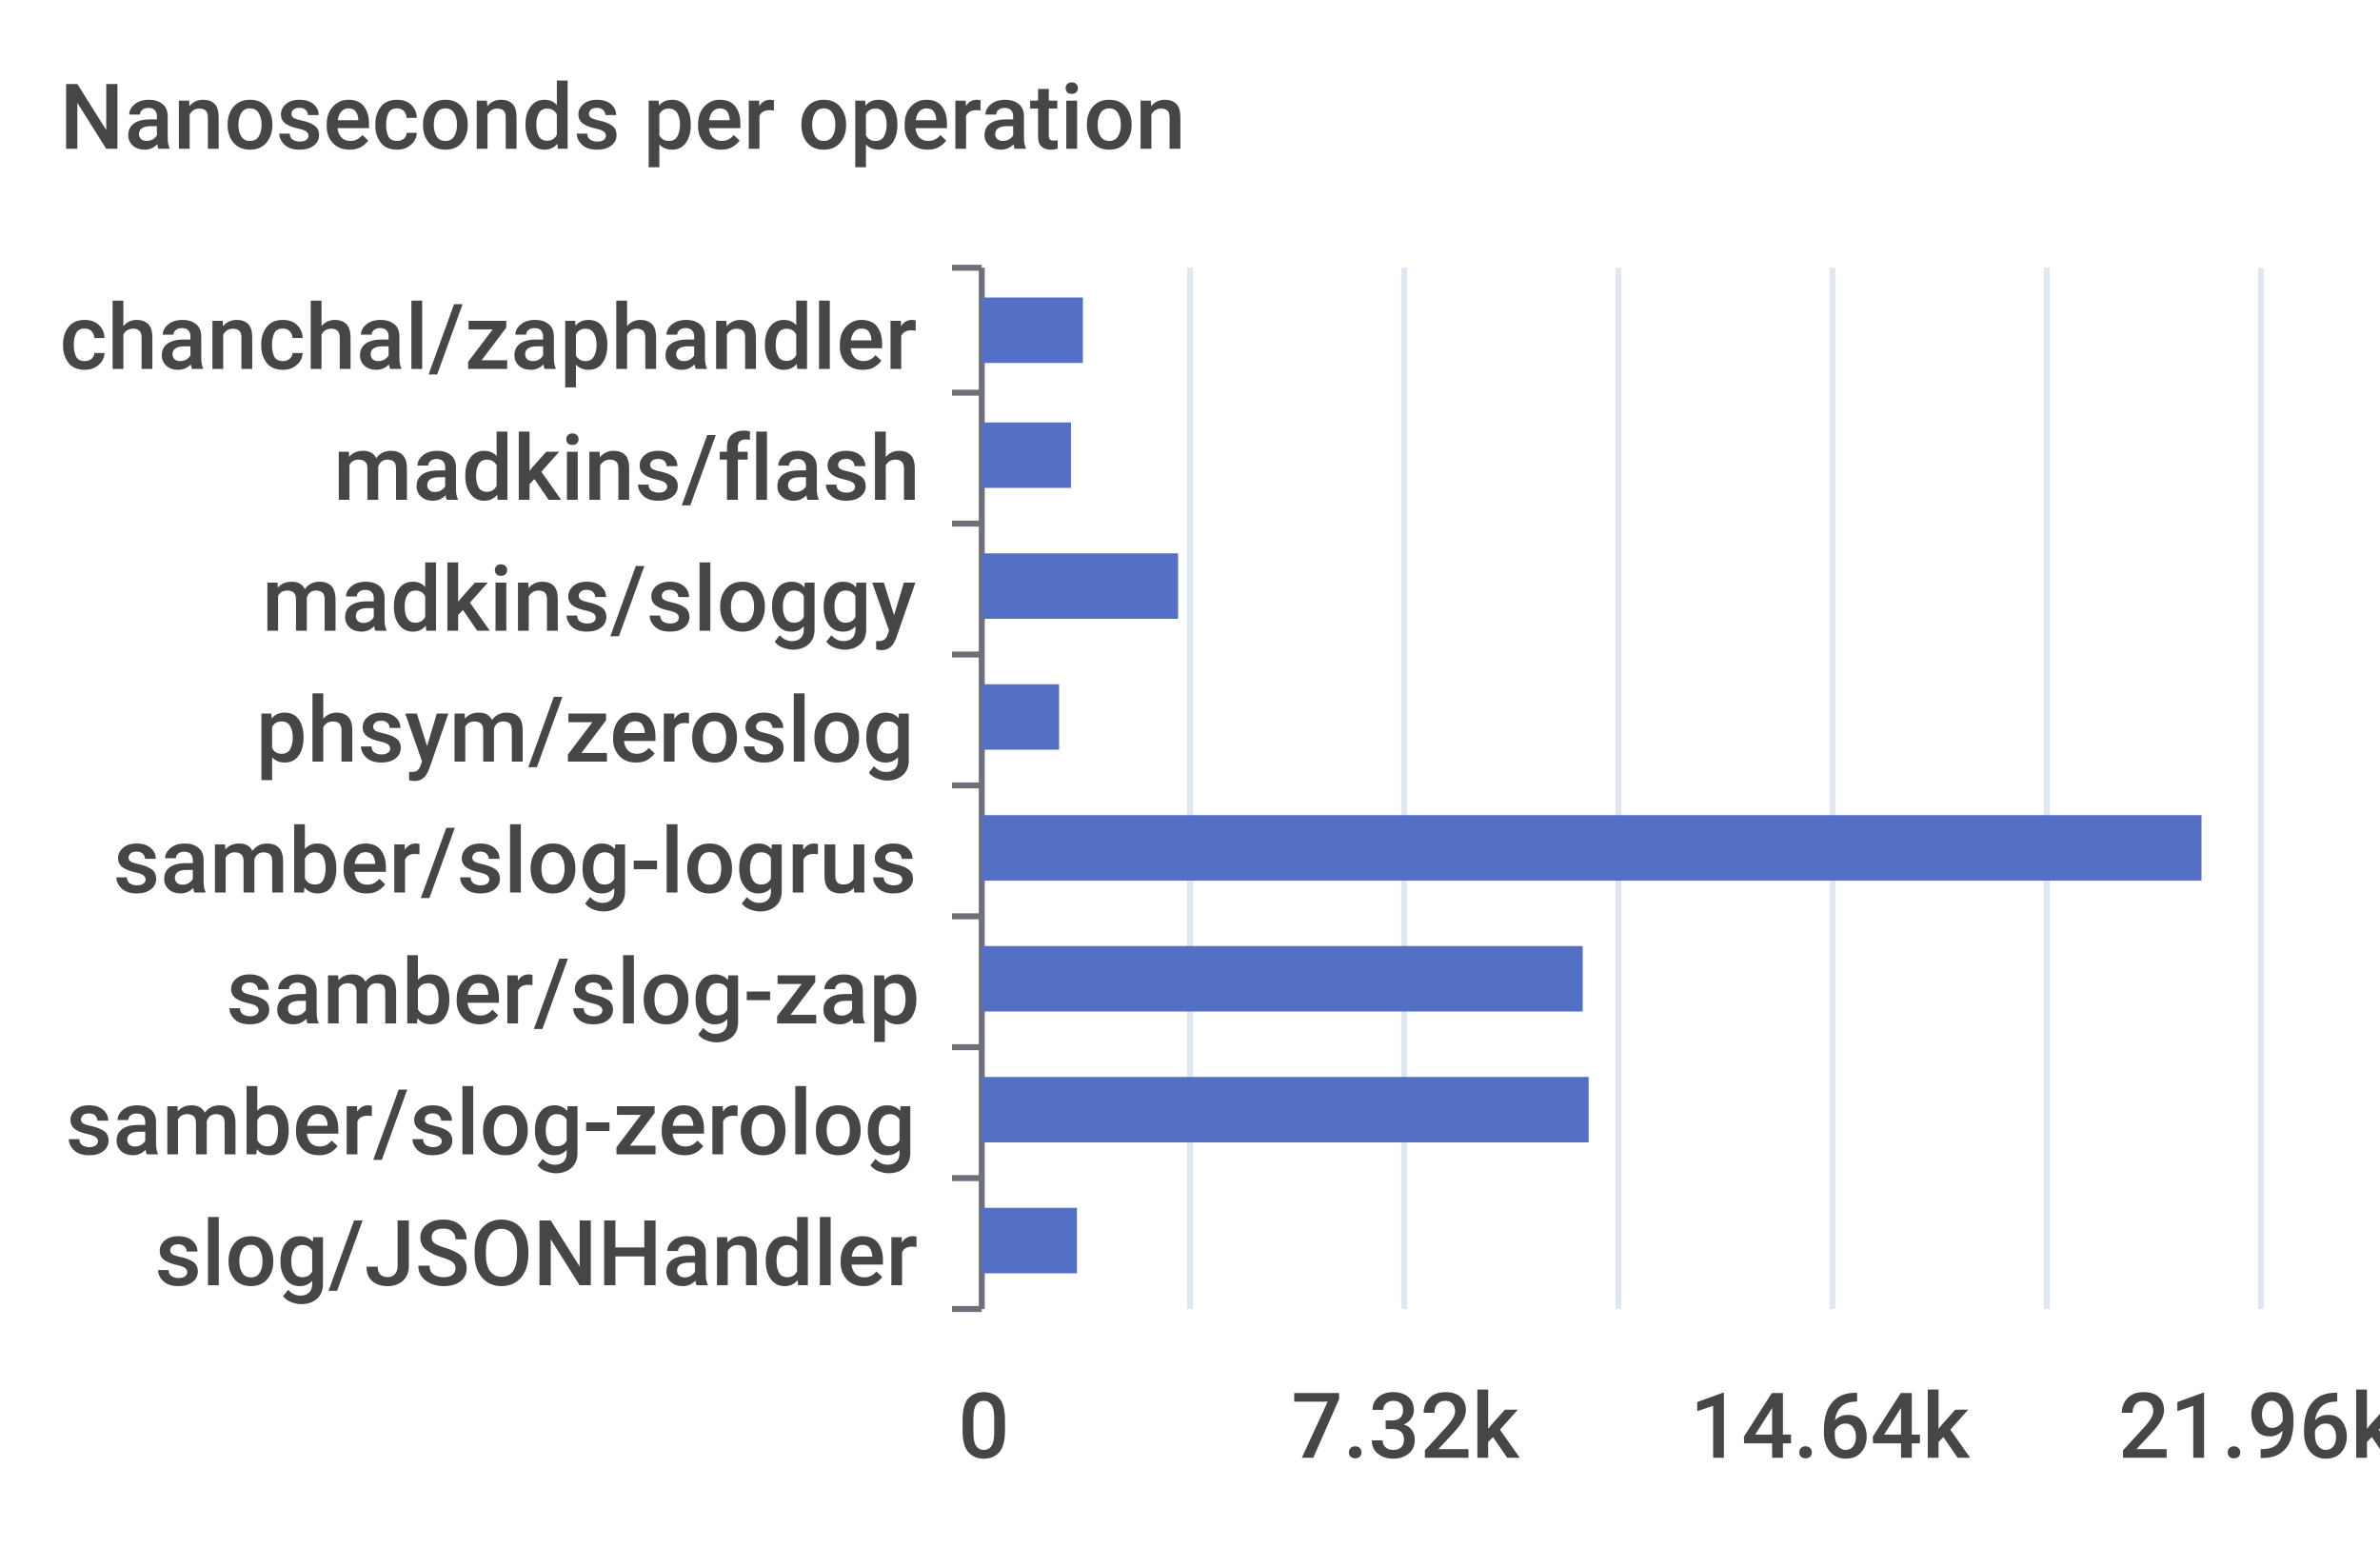
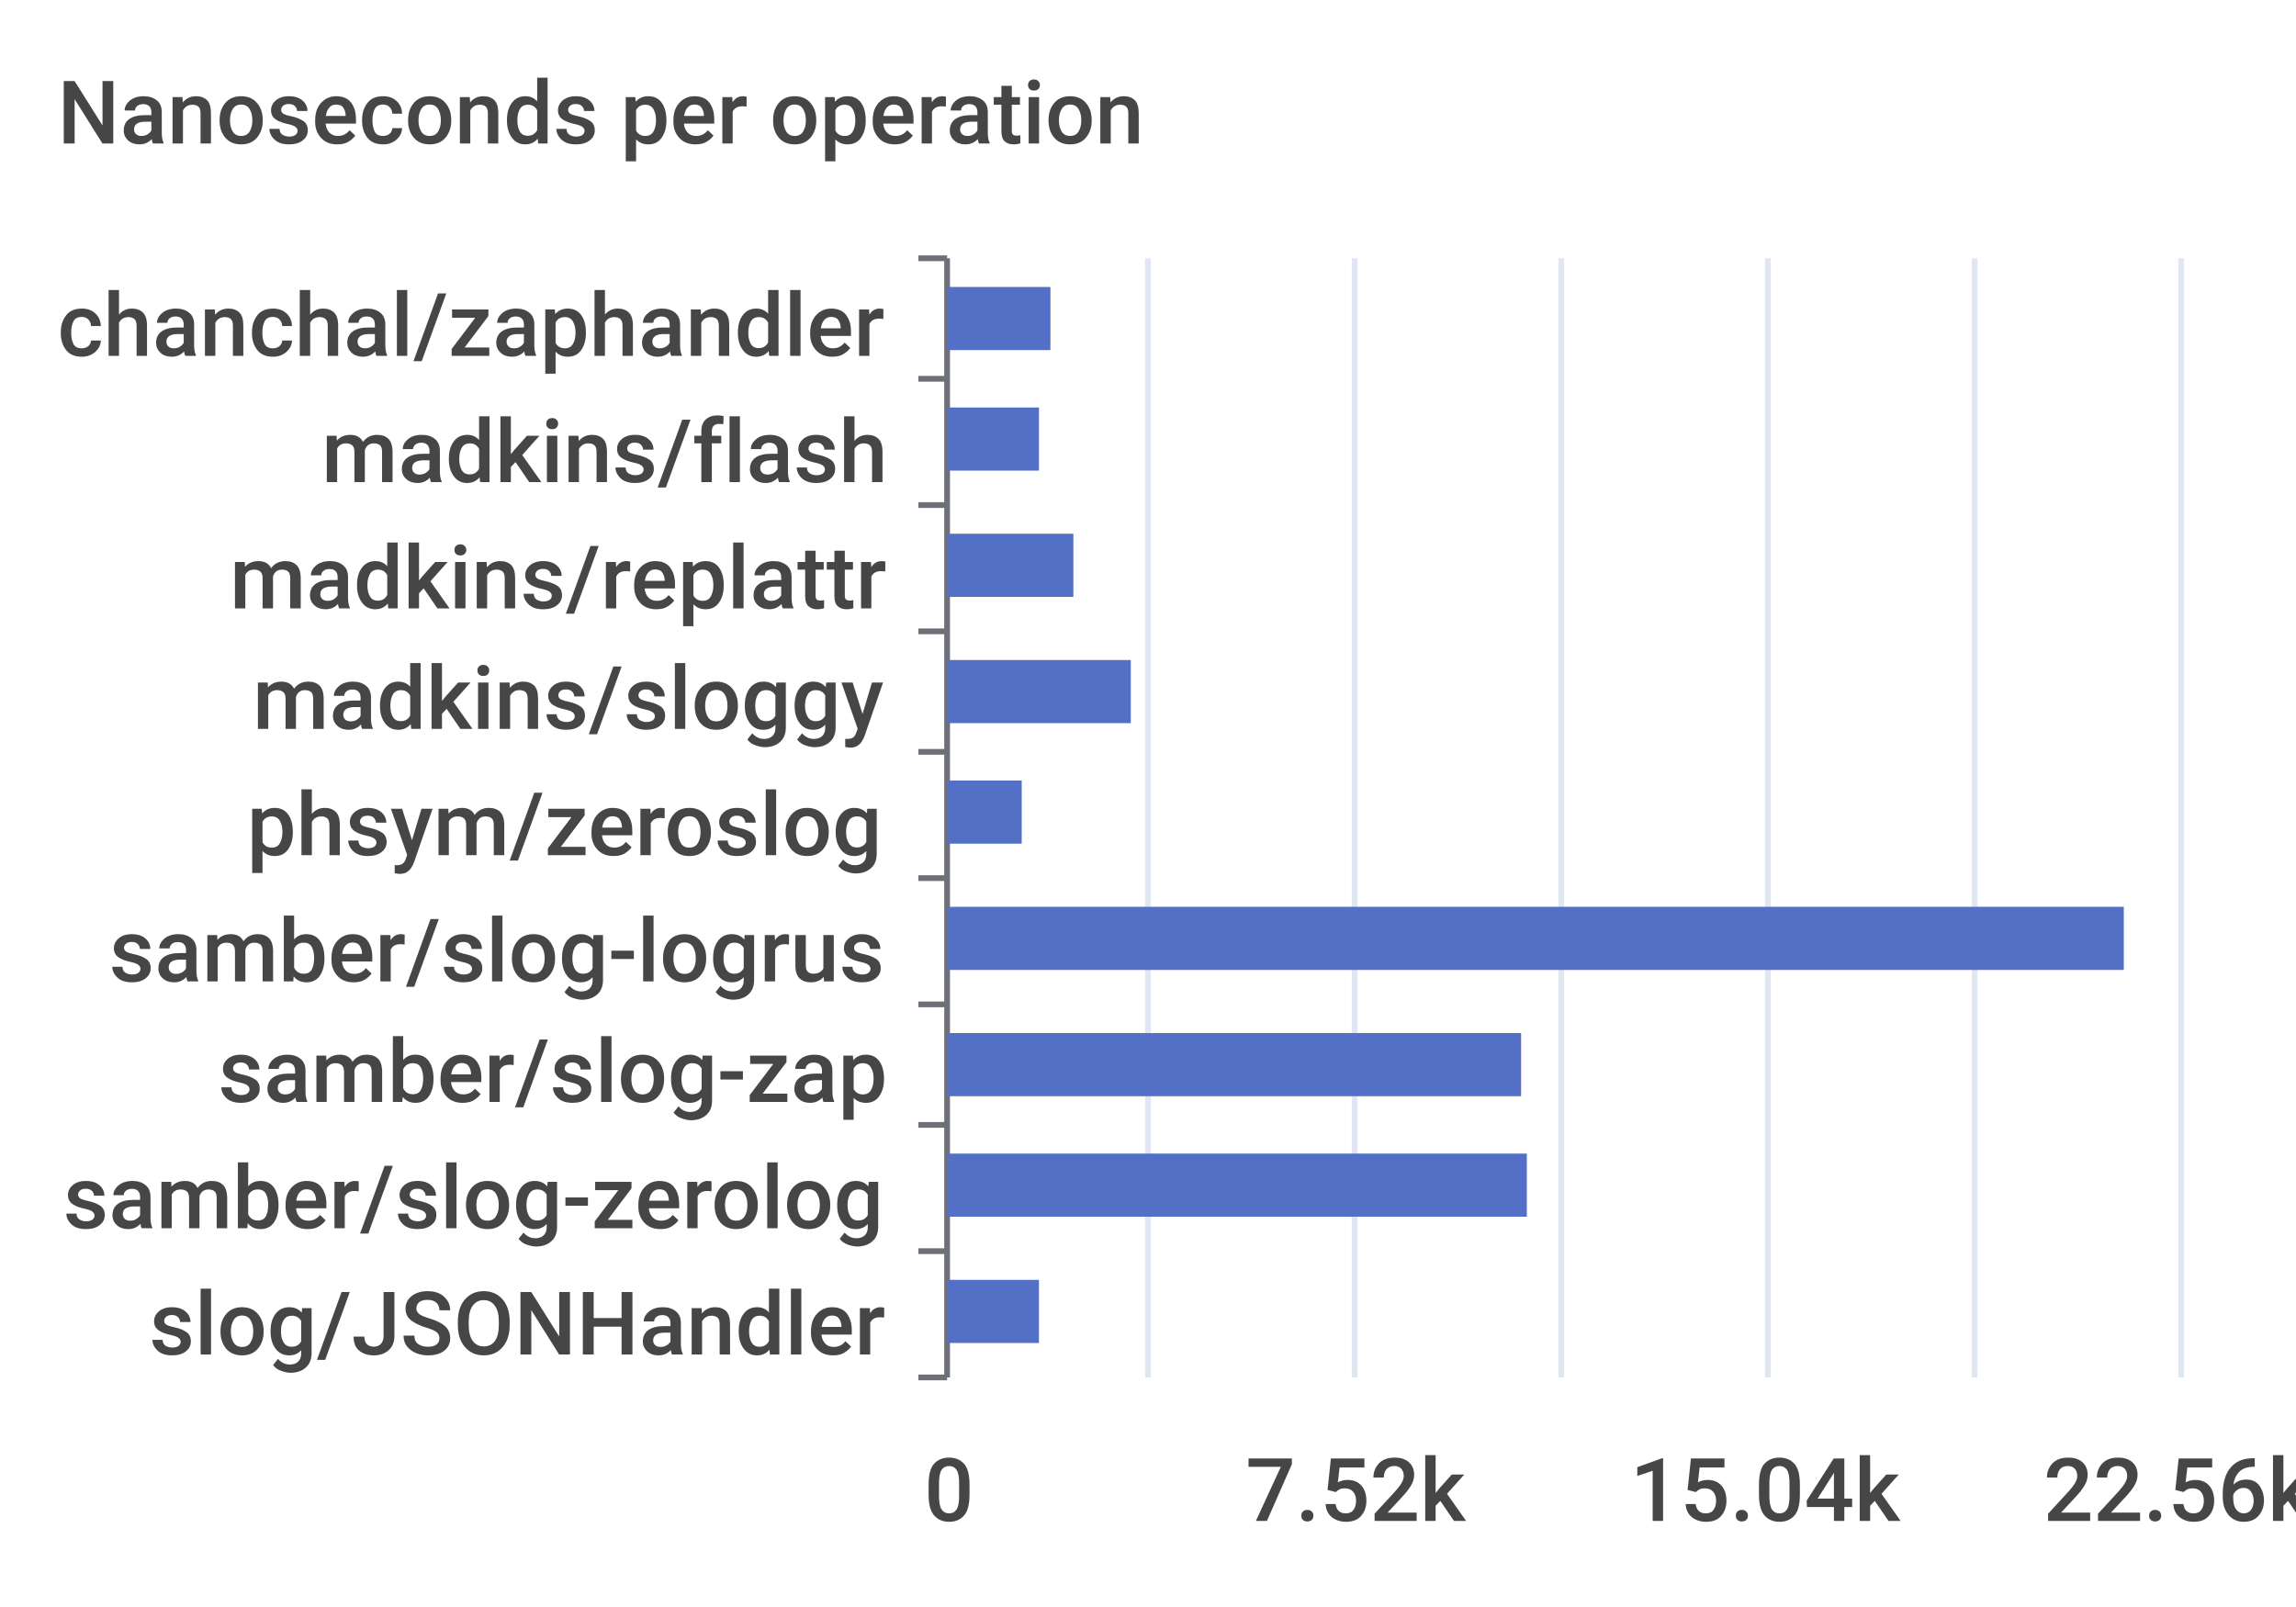
- <svg xmlns="http://www.w3.org/2000/svg" width="400" height="260">\n<path d="M 0 0 L 400 0 L 400 260 L 0 260 L 0 0" style="stroke-width:0;stroke:none;fill:rgba(255,255,255,1.0)" />
+ <svg xmlns="http://www.w3.org/2000/svg" width="400" height="280">\n<path d="M 0 0 L 400 0 L 400 280 L 0 280 L 0 0" style="stroke-width:0;stroke:none;fill:rgba(255,255,255,1.0)" />
  <text x="10" y="25" style="stroke-width:0;stroke:none;fill:rgba(70,70,70,1.0);font-size:15.3px;font-family:'Roboto Medium',sans-serif">Nanoseconds per operation</text>
  <path d="M 160 45 L 165 45" style="stroke-width:1;stroke:rgba(110,112,121,1.0);fill:none" />
  <path d="M 160 66 L 165 66" style="stroke-width:1;stroke:rgba(110,112,121,1.0);fill:none" />
  <path d="M 160 88 L 165 88" style="stroke-width:1;stroke:rgba(110,112,121,1.0);fill:none" />
  <path d="M 160 110 L 165 110" style="stroke-width:1;stroke:rgba(110,112,121,1.0);fill:none" />
-   <path d="M 160 132 L 165 132" style="stroke-width:1;stroke:rgba(110,112,121,1.0);fill:none" />
-   <path d="M 160 154 L 165 154" style="stroke-width:1;stroke:rgba(110,112,121,1.0);fill:none" />
-   <path d="M 160 176 L 165 176" style="stroke-width:1;stroke:rgba(110,112,121,1.0);fill:none" />
-   <path d="M 160 198 L 165 198" style="stroke-width:1;stroke:rgba(110,112,121,1.0);fill:none" />
-   <path d="M 160 220 L 165 220" style="stroke-width:1;stroke:rgba(110,112,121,1.0);fill:none" />
-   <path d="M 165 45 L 165 220" style="stroke-width:1;stroke:rgba(110,112,121,1.0);fill:none" />
+   <path d="M 160 131 L 165 131" style="stroke-width:1;stroke:rgba(110,112,121,1.0);fill:none" />
+   <path d="M 160 153 L 165 153" style="stroke-width:1;stroke:rgba(110,112,121,1.0);fill:none" />
+   <path d="M 160 175 L 165 175" style="stroke-width:1;stroke:rgba(110,112,121,1.0);fill:none" />
+   <path d="M 160 196 L 165 196" style="stroke-width:1;stroke:rgba(110,112,121,1.0);fill:none" />
+   <path d="M 160 218 L 165 218" style="stroke-width:1;stroke:rgba(110,112,121,1.0);fill:none" />
+   <path d="M 160 240 L 165 240" style="stroke-width:1;stroke:rgba(110,112,121,1.0);fill:none" />
+   <path d="M 165 45 L 165 240" style="stroke-width:1;stroke:rgba(110,112,121,1.0);fill:none" />
  <text x="10" y="62" style="stroke-width:0;stroke:none;fill:rgba(70,70,70,1.0);font-size:15.3px;font-family:'Roboto Medium',sans-serif">chanchal/zaphandler</text>
  <text x="56" y="84" style="stroke-width:0;stroke:none;fill:rgba(70,70,70,1.0);font-size:15.3px;font-family:'Roboto Medium',sans-serif">madkins/flash</text>
-   <text x="44" y="106" style="stroke-width:0;stroke:none;fill:rgba(70,70,70,1.0);font-size:15.3px;font-family:'Roboto Medium',sans-serif">madkins/sloggy</text>
-   <text x="43" y="128" style="stroke-width:0;stroke:none;fill:rgba(70,70,70,1.0);font-size:15.3px;font-family:'Roboto Medium',sans-serif">phsym/zeroslog</text>
-   <text x="19" y="150" style="stroke-width:0;stroke:none;fill:rgba(70,70,70,1.0);font-size:15.3px;font-family:'Roboto Medium',sans-serif">samber/slog-logrus</text>
-   <text x="38" y="172" style="stroke-width:0;stroke:none;fill:rgba(70,70,70,1.0);font-size:15.3px;font-family:'Roboto Medium',sans-serif">samber/slog-zap</text>
-   <text x="11" y="194" style="stroke-width:0;stroke:none;fill:rgba(70,70,70,1.0);font-size:15.3px;font-family:'Roboto Medium',sans-serif">samber/slog-zerolog</text>
-   <text x="26" y="216" style="stroke-width:0;stroke:none;fill:rgba(70,70,70,1.0);font-size:15.3px;font-family:'Roboto Medium',sans-serif">slog/JSONHandler</text>
-   <text x="161" y="245" style="stroke-width:0;stroke:none;fill:rgba(70,70,70,1.0);font-size:15.3px;font-family:'Roboto Medium',sans-serif">0</text>
-   <text x="217" y="245" style="stroke-width:0;stroke:none;fill:rgba(70,70,70,1.0);font-size:15.3px;font-family:'Roboto Medium',sans-serif">7.32k</text>
-   <text x="284" y="245" style="stroke-width:0;stroke:none;fill:rgba(70,70,70,1.0);font-size:15.3px;font-family:'Roboto Medium',sans-serif">14.64k</text>
-   <text x="356" y="245" style="stroke-width:0;stroke:none;fill:rgba(70,70,70,1.0);font-size:15.3px;font-family:'Roboto Medium',sans-serif">21.96k</text>
-   <path d="M 200 45 L 200 220" style="stroke-width:1;stroke:rgba(224,230,242,1.0);fill:none" />
-   <path d="M 236 45 L 236 220" style="stroke-width:1;stroke:rgba(224,230,242,1.0);fill:none" />
-   <path d="M 272 45 L 272 220" style="stroke-width:1;stroke:rgba(224,230,242,1.0);fill:none" />
-   <path d="M 308 45 L 308 220" style="stroke-width:1;stroke:rgba(224,230,242,1.0);fill:none" />
-   <path d="M 344 45 L 344 220" style="stroke-width:1;stroke:rgba(224,230,242,1.0);fill:none" />
-   <path d="M 380 45 L 380 220" style="stroke-width:1;stroke:rgba(224,230,242,1.0);fill:none" />
-   <path d="M 165 203 L 181 203 L 181 214 L 165 214 L 165 203" style="stroke-width:0;stroke:none;fill:rgba(84,112,198,1.0)" />
-   <path d="M 165 181 L 267 181 L 267 192 L 165 192 L 165 181" style="stroke-width:0;stroke:none;fill:rgba(84,112,198,1.0)" />
-   <path d="M 165 159 L 266 159 L 266 170 L 165 170 L 165 159" style="stroke-width:0;stroke:none;fill:rgba(84,112,198,1.0)" />
-   <path d="M 165 137 L 370 137 L 370 148 L 165 148 L 165 137" style="stroke-width:0;stroke:none;fill:rgba(84,112,198,1.0)" />
-   <path d="M 165 115 L 178 115 L 178 126 L 165 126 L 165 115" style="stroke-width:0;stroke:none;fill:rgba(84,112,198,1.0)" />
-   <path d="M 165 93 L 198 93 L 198 104 L 165 104 L 165 93" style="stroke-width:0;stroke:none;fill:rgba(84,112,198,1.0)" />
-   <path d="M 165 71 L 180 71 L 180 82 L 165 82 L 165 71" style="stroke-width:0;stroke:none;fill:rgba(84,112,198,1.0)" />
-   <path d="M 165 50 L 182 50 L 182 61 L 165 61 L 165 50" style="stroke-width:0;stroke:none;fill:rgba(84,112,198,1.0)" />
+   <text x="40" y="106" style="stroke-width:0;stroke:none;fill:rgba(70,70,70,1.0);font-size:15.3px;font-family:'Roboto Medium',sans-serif">madkins/replattr</text>
+   <text x="44" y="127" style="stroke-width:0;stroke:none;fill:rgba(70,70,70,1.0);font-size:15.3px;font-family:'Roboto Medium',sans-serif">madkins/sloggy</text>
+   <text x="43" y="149" style="stroke-width:0;stroke:none;fill:rgba(70,70,70,1.0);font-size:15.3px;font-family:'Roboto Medium',sans-serif">phsym/zeroslog</text>
+   <text x="19" y="171" style="stroke-width:0;stroke:none;fill:rgba(70,70,70,1.0);font-size:15.3px;font-family:'Roboto Medium',sans-serif">samber/slog-logrus</text>
+   <text x="38" y="192" style="stroke-width:0;stroke:none;fill:rgba(70,70,70,1.0);font-size:15.3px;font-family:'Roboto Medium',sans-serif">samber/slog-zap</text>
+   <text x="11" y="214" style="stroke-width:0;stroke:none;fill:rgba(70,70,70,1.0);font-size:15.3px;font-family:'Roboto Medium',sans-serif">samber/slog-zerolog</text>
+   <text x="26" y="236" style="stroke-width:0;stroke:none;fill:rgba(70,70,70,1.0);font-size:15.3px;font-family:'Roboto Medium',sans-serif">slog/JSONHandler</text>
+   <text x="161" y="265" style="stroke-width:0;stroke:none;fill:rgba(70,70,70,1.0);font-size:15.3px;font-family:'Roboto Medium',sans-serif">0</text>
+   <text x="217" y="265" style="stroke-width:0;stroke:none;fill:rgba(70,70,70,1.0);font-size:15.3px;font-family:'Roboto Medium',sans-serif">7.52k</text>
+   <text x="284" y="265" style="stroke-width:0;stroke:none;fill:rgba(70,70,70,1.0);font-size:15.3px;font-family:'Roboto Medium',sans-serif">15.04k</text>
+   <text x="356" y="265" style="stroke-width:0;stroke:none;fill:rgba(70,70,70,1.0);font-size:15.3px;font-family:'Roboto Medium',sans-serif">22.56k</text>
+   <path d="M 200 45 L 200 240" style="stroke-width:1;stroke:rgba(224,230,242,1.0);fill:none" />
+   <path d="M 236 45 L 236 240" style="stroke-width:1;stroke:rgba(224,230,242,1.0);fill:none" />
+   <path d="M 272 45 L 272 240" style="stroke-width:1;stroke:rgba(224,230,242,1.0);fill:none" />
+   <path d="M 308 45 L 308 240" style="stroke-width:1;stroke:rgba(224,230,242,1.0);fill:none" />
+   <path d="M 344 45 L 344 240" style="stroke-width:1;stroke:rgba(224,230,242,1.0);fill:none" />
+   <path d="M 380 45 L 380 240" style="stroke-width:1;stroke:rgba(224,230,242,1.0);fill:none" />
+   <path d="M 165 223 L 181 223 L 181 234 L 165 234 L 165 223" style="stroke-width:0;stroke:none;fill:rgba(84,112,198,1.0)" />
+   <path d="M 165 201 L 266 201 L 266 212 L 165 212 L 165 201" style="stroke-width:0;stroke:none;fill:rgba(84,112,198,1.0)" />
+   <path d="M 165 180 L 265 180 L 265 191 L 165 191 L 165 180" style="stroke-width:0;stroke:none;fill:rgba(84,112,198,1.0)" />
+   <path d="M 165 158 L 370 158 L 370 169 L 165 169 L 165 158" style="stroke-width:0;stroke:none;fill:rgba(84,112,198,1.0)" />
+   <path d="M 165 136 L 178 136 L 178 147 L 165 147 L 165 136" style="stroke-width:0;stroke:none;fill:rgba(84,112,198,1.0)" />
+   <path d="M 165 115 L 197 115 L 197 126 L 165 126 L 165 115" style="stroke-width:0;stroke:none;fill:rgba(84,112,198,1.0)" />
+   <path d="M 165 93 L 187 93 L 187 104 L 165 104 L 165 93" style="stroke-width:0;stroke:none;fill:rgba(84,112,198,1.0)" />
+   <path d="M 165 71 L 181 71 L 181 82 L 165 82 L 165 71" style="stroke-width:0;stroke:none;fill:rgba(84,112,198,1.0)" />
+   <path d="M 165 50 L 183 50 L 183 61 L 165 61 L 165 50" style="stroke-width:0;stroke:none;fill:rgba(84,112,198,1.0)" />
</svg>
